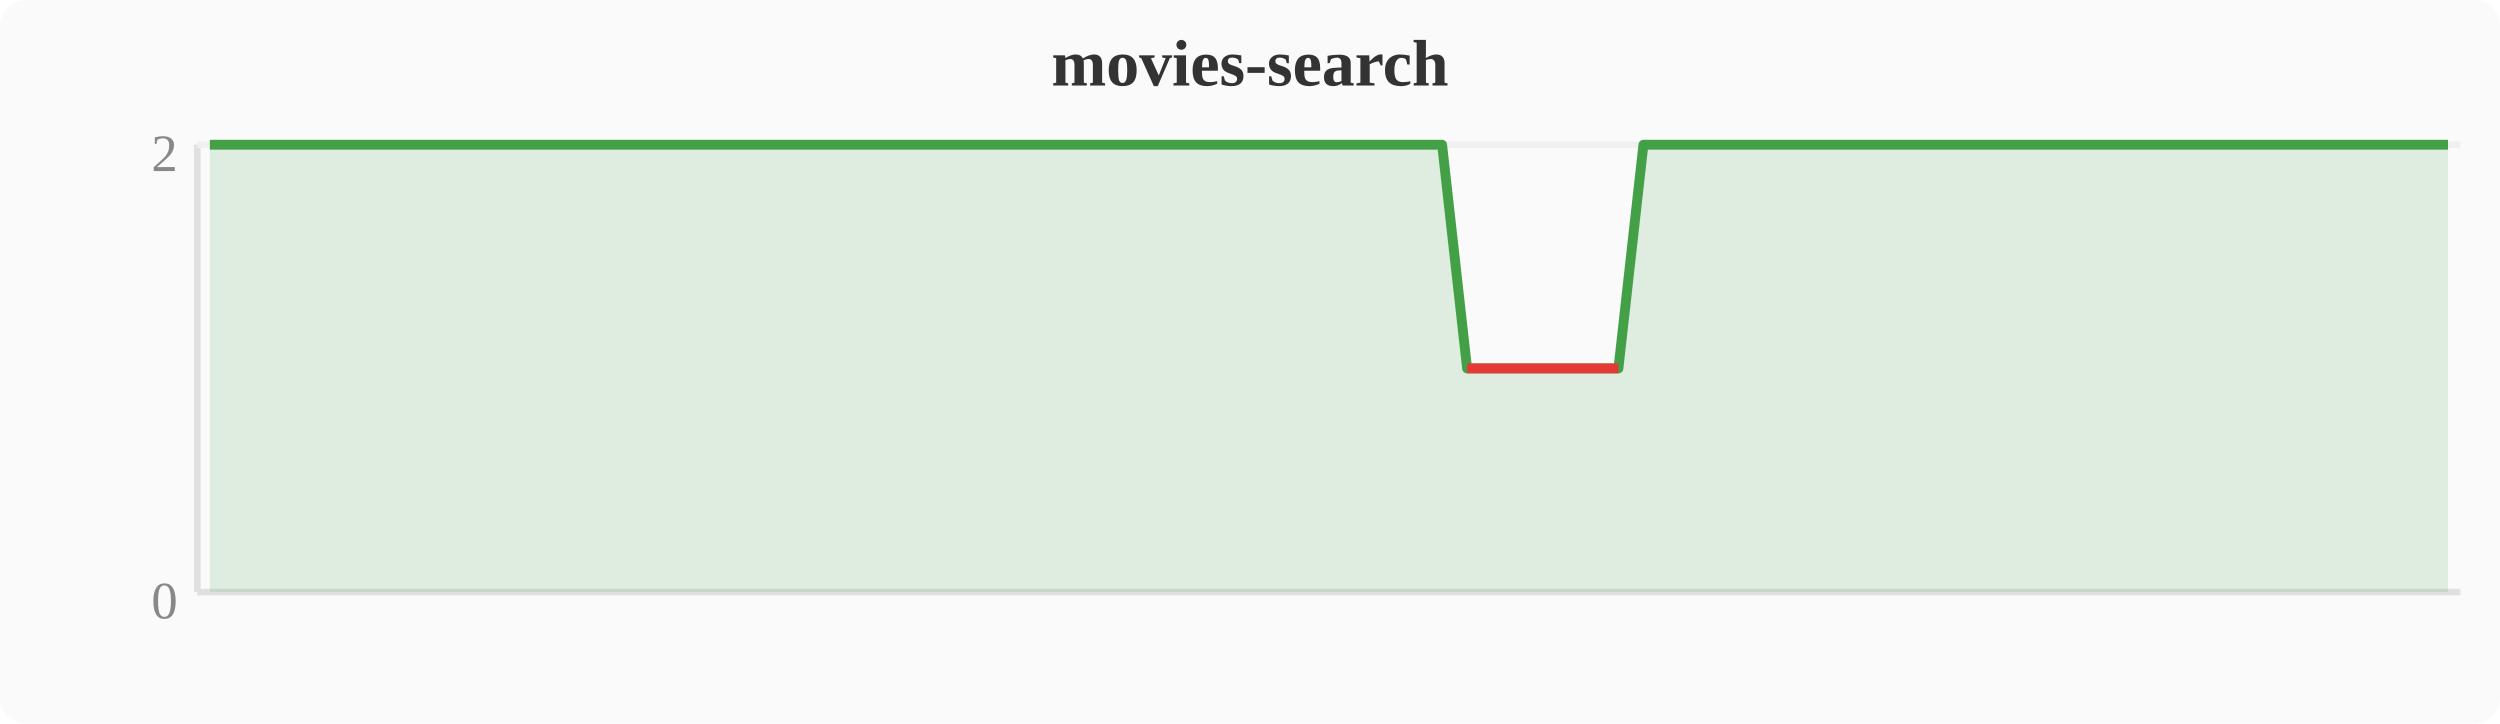
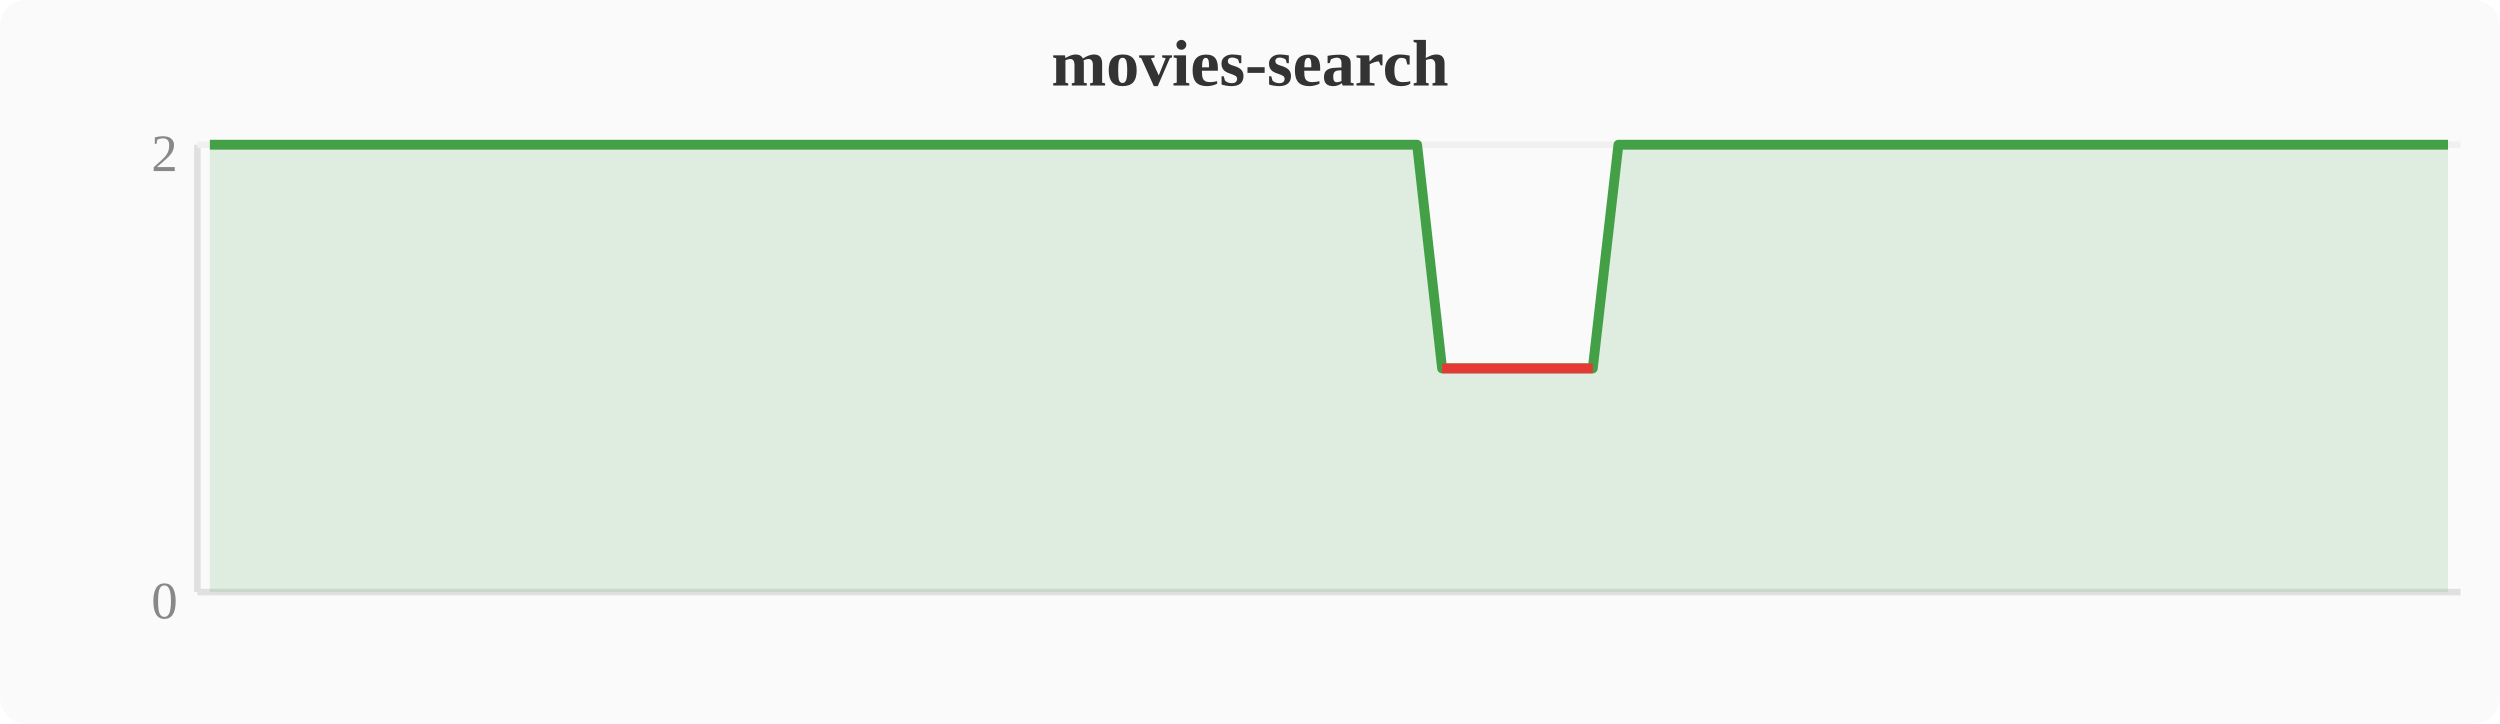
<svg xmlns="http://www.w3.org/2000/svg" width="380" height="110" viewBox="0 0 380 110">
  <rect width="380" height="110" fill="#fafafa" rx="4" />
  <text x="190" y="13" text-anchor="middle" font-size="10" font-weight="bold" fill="#333">movies-search</text>
  <line x1="30" y1="22" x2="30" y2="90" stroke="#e0e0e0" stroke-width="1" />
  <line x1="30" y1="90" x2="374" y2="90" stroke="#e0e0e0" stroke-width="1" />
  <line x1="30" y1="22" x2="374" y2="22" stroke="#f0f0f0" stroke-width="1" />
  <text x="27" y="94" text-anchor="end" font-size="8" fill="#888">0</text>
  <text x="27" y="26" text-anchor="end" font-size="8" fill="#888">2</text>
-   <polygon points="31.9,22.0 35.7,22.0 39.6,22.0 43.4,22.0 47.2,22.0 51.0,22.0 54.8,22.0 58.7,22.0 62.5,22.0 66.3,22.0 70.1,22.0 74.0,22.0 77.8,22.0 81.6,22.0 85.4,22.0 89.2,22.0 93.1,22.0 96.9,22.0 100.7,22.0 104.5,22.0 108.4,22.0 112.2,22.0 116.0,22.0 119.8,22.0 123.6,22.0 127.5,22.0 131.3,22.0 135.1,22.0 138.9,22.0 142.8,22.0 146.6,22.0 150.4,22.0 154.2,22.0 158.0,22.0 161.9,22.0 165.7,22.0 169.5,22.0 173.3,22.0 177.2,22.0 181.0,22.0 184.8,22.0 188.6,22.0 192.4,22.0 196.3,22.0 200.1,22.0 203.9,22.0 207.7,22.0 211.6,22.0 215.4,22.0 219.2,22.0 223.0,56.0 226.8,56.0 230.7,56.0 234.5,56.0 238.3,56.0 242.1,56.0 246.0,56.0 249.8,22.0 253.6,22.0 257.4,22.0 261.2,22.0 265.1,22.0 268.9,22.0 272.7,22.0 276.5,22.0 280.4,22.0 284.2,22.0 288.0,22.0 291.8,22.0 295.6,22.0 299.5,22.0 303.3,22.0 307.1,22.0 310.9,22.0 314.8,22.0 318.6,22.0 322.4,22.0 326.2,22.0 330.0,22.0 333.9,22.0 337.7,22.0 341.5,22.0 345.3,22.0 349.2,22.0 353.0,22.0 356.8,22.0 360.6,22.0 364.4,22.0 368.3,22.0 372.1,22.0 372.1,90 31.9,90" fill="#43a047" opacity="0.15" />
-   <polyline points="31.9,22.0 35.7,22.0 39.6,22.0 43.4,22.0 47.2,22.0 51.0,22.0 54.8,22.0 58.7,22.0 62.5,22.0 66.3,22.0 70.1,22.0 74.0,22.0 77.8,22.0 81.6,22.0 85.4,22.0 89.2,22.0 93.1,22.0 96.9,22.0 100.7,22.0 104.5,22.0 108.4,22.0 112.2,22.0 116.0,22.0 119.8,22.0 123.6,22.0 127.5,22.0 131.3,22.0 135.1,22.0 138.9,22.0 142.8,22.0 146.6,22.0 150.4,22.0 154.2,22.0 158.0,22.0 161.9,22.0 165.7,22.0 169.5,22.0 173.3,22.0 177.2,22.0 181.0,22.0 184.8,22.0 188.6,22.0 192.4,22.0 196.3,22.0 200.1,22.0 203.9,22.0 207.7,22.0 211.6,22.0 215.4,22.0 219.2,22.0 223.0,56.0 226.8,56.0 230.7,56.0 234.5,56.0 238.3,56.0 242.1,56.0 246.0,56.0 249.8,22.0 253.6,22.0 257.4,22.0 261.2,22.0 265.1,22.0 268.9,22.0 272.7,22.0 276.5,22.0 280.4,22.0 284.2,22.0 288.0,22.0 291.8,22.0 295.6,22.0 299.5,22.0 303.3,22.0 307.1,22.0 310.9,22.0 314.8,22.0 318.6,22.0 322.4,22.0 326.2,22.0 330.0,22.0 333.9,22.0 337.7,22.0 341.5,22.0 345.3,22.0 349.2,22.0 353.0,22.0 356.8,22.0 360.6,22.0 364.4,22.0 368.3,22.0 372.1,22.0" fill="none" stroke="#43a047" stroke-width="1.5" stroke-linejoin="round" />
-   <polyline points="223.0,56.0 226.8,56.0 230.7,56.0 234.5,56.0 238.3,56.0 242.1,56.0 246.0,56.0" fill="none" stroke="#e53935" stroke-width="1.5" stroke-linejoin="round" />
+   <polygon points="31.9,22.0 35.7,22.0 39.6,22.0 43.4,22.0 47.2,22.0 51.0,22.0 54.8,22.0 58.7,22.0 62.5,22.0 66.3,22.0 70.1,22.0 74.0,22.0 77.8,22.0 81.6,22.0 85.4,22.0 89.2,22.0 93.1,22.0 96.9,22.0 100.7,22.0 104.5,22.0 108.4,22.0 112.2,22.0 116.0,22.0 119.8,22.0 123.6,22.0 127.5,22.0 131.3,22.0 135.1,22.0 138.9,22.0 142.8,22.0 146.6,22.0 150.4,22.0 154.2,22.0 158.0,22.0 161.9,22.0 165.7,22.0 169.5,22.0 173.3,22.0 177.2,22.0 181.0,22.0 184.8,22.0 188.6,22.0 192.4,22.0 196.3,22.0 200.1,22.0 203.9,22.0 207.7,22.0 211.6,22.0 215.4,22.0 219.2,56.0 223.0,56.0 226.8,56.0 230.7,56.0 234.5,56.0 238.3,56.0 242.1,56.0 246.0,22.0 249.8,22.0 253.6,22.0 257.4,22.0 261.2,22.0 265.1,22.0 268.9,22.0 272.7,22.0 276.5,22.0 280.4,22.0 284.2,22.0 288.0,22.0 291.8,22.0 295.6,22.0 299.5,22.0 303.3,22.0 307.1,22.0 310.9,22.0 314.8,22.0 318.6,22.0 322.4,22.0 326.2,22.0 330.0,22.0 333.9,22.0 337.7,22.0 341.5,22.0 345.3,22.0 349.2,22.0 353.0,22.0 356.8,22.0 360.6,22.0 364.4,22.0 368.3,22.0 372.1,22.0 372.1,90 31.9,90" fill="#43a047" opacity="0.15" />
+   <polyline points="31.9,22.0 35.7,22.0 39.6,22.0 43.4,22.0 47.2,22.0 51.0,22.0 54.8,22.0 58.7,22.0 62.5,22.0 66.3,22.0 70.1,22.0 74.0,22.0 77.8,22.0 81.6,22.0 85.4,22.0 89.2,22.0 93.1,22.0 96.9,22.0 100.7,22.0 104.5,22.0 108.4,22.0 112.2,22.0 116.0,22.0 119.8,22.0 123.6,22.0 127.5,22.0 131.3,22.0 135.1,22.0 138.9,22.0 142.8,22.0 146.6,22.0 150.4,22.0 154.2,22.0 158.0,22.0 161.9,22.0 165.7,22.0 169.5,22.0 173.3,22.0 177.2,22.0 181.0,22.0 184.8,22.0 188.6,22.0 192.4,22.0 196.3,22.0 200.1,22.0 203.9,22.0 207.7,22.0 211.6,22.0 215.4,22.0 219.2,56.0 223.0,56.0 226.8,56.0 230.7,56.0 234.5,56.0 238.3,56.0 242.1,56.0 246.0,22.0 249.8,22.0 253.6,22.0 257.4,22.0 261.2,22.0 265.1,22.0 268.9,22.0 272.7,22.0 276.5,22.0 280.4,22.0 284.2,22.0 288.0,22.0 291.8,22.0 295.6,22.0 299.5,22.0 303.3,22.0 307.1,22.0 310.9,22.0 314.8,22.0 318.6,22.0 322.4,22.0 326.2,22.0 330.0,22.0 333.9,22.0 337.7,22.0 341.5,22.0 345.3,22.0 349.2,22.0 353.0,22.0 356.8,22.0 360.6,22.0 364.4,22.0 368.3,22.0 372.1,22.0" fill="none" stroke="#43a047" stroke-width="1.5" stroke-linejoin="round" />
+   <polyline points="219.2,56.0 223.0,56.0 226.8,56.0 230.7,56.0 234.5,56.0 238.3,56.0 242.1,56.0" fill="none" stroke="#e53935" stroke-width="1.5" stroke-linejoin="round" />
</svg>
